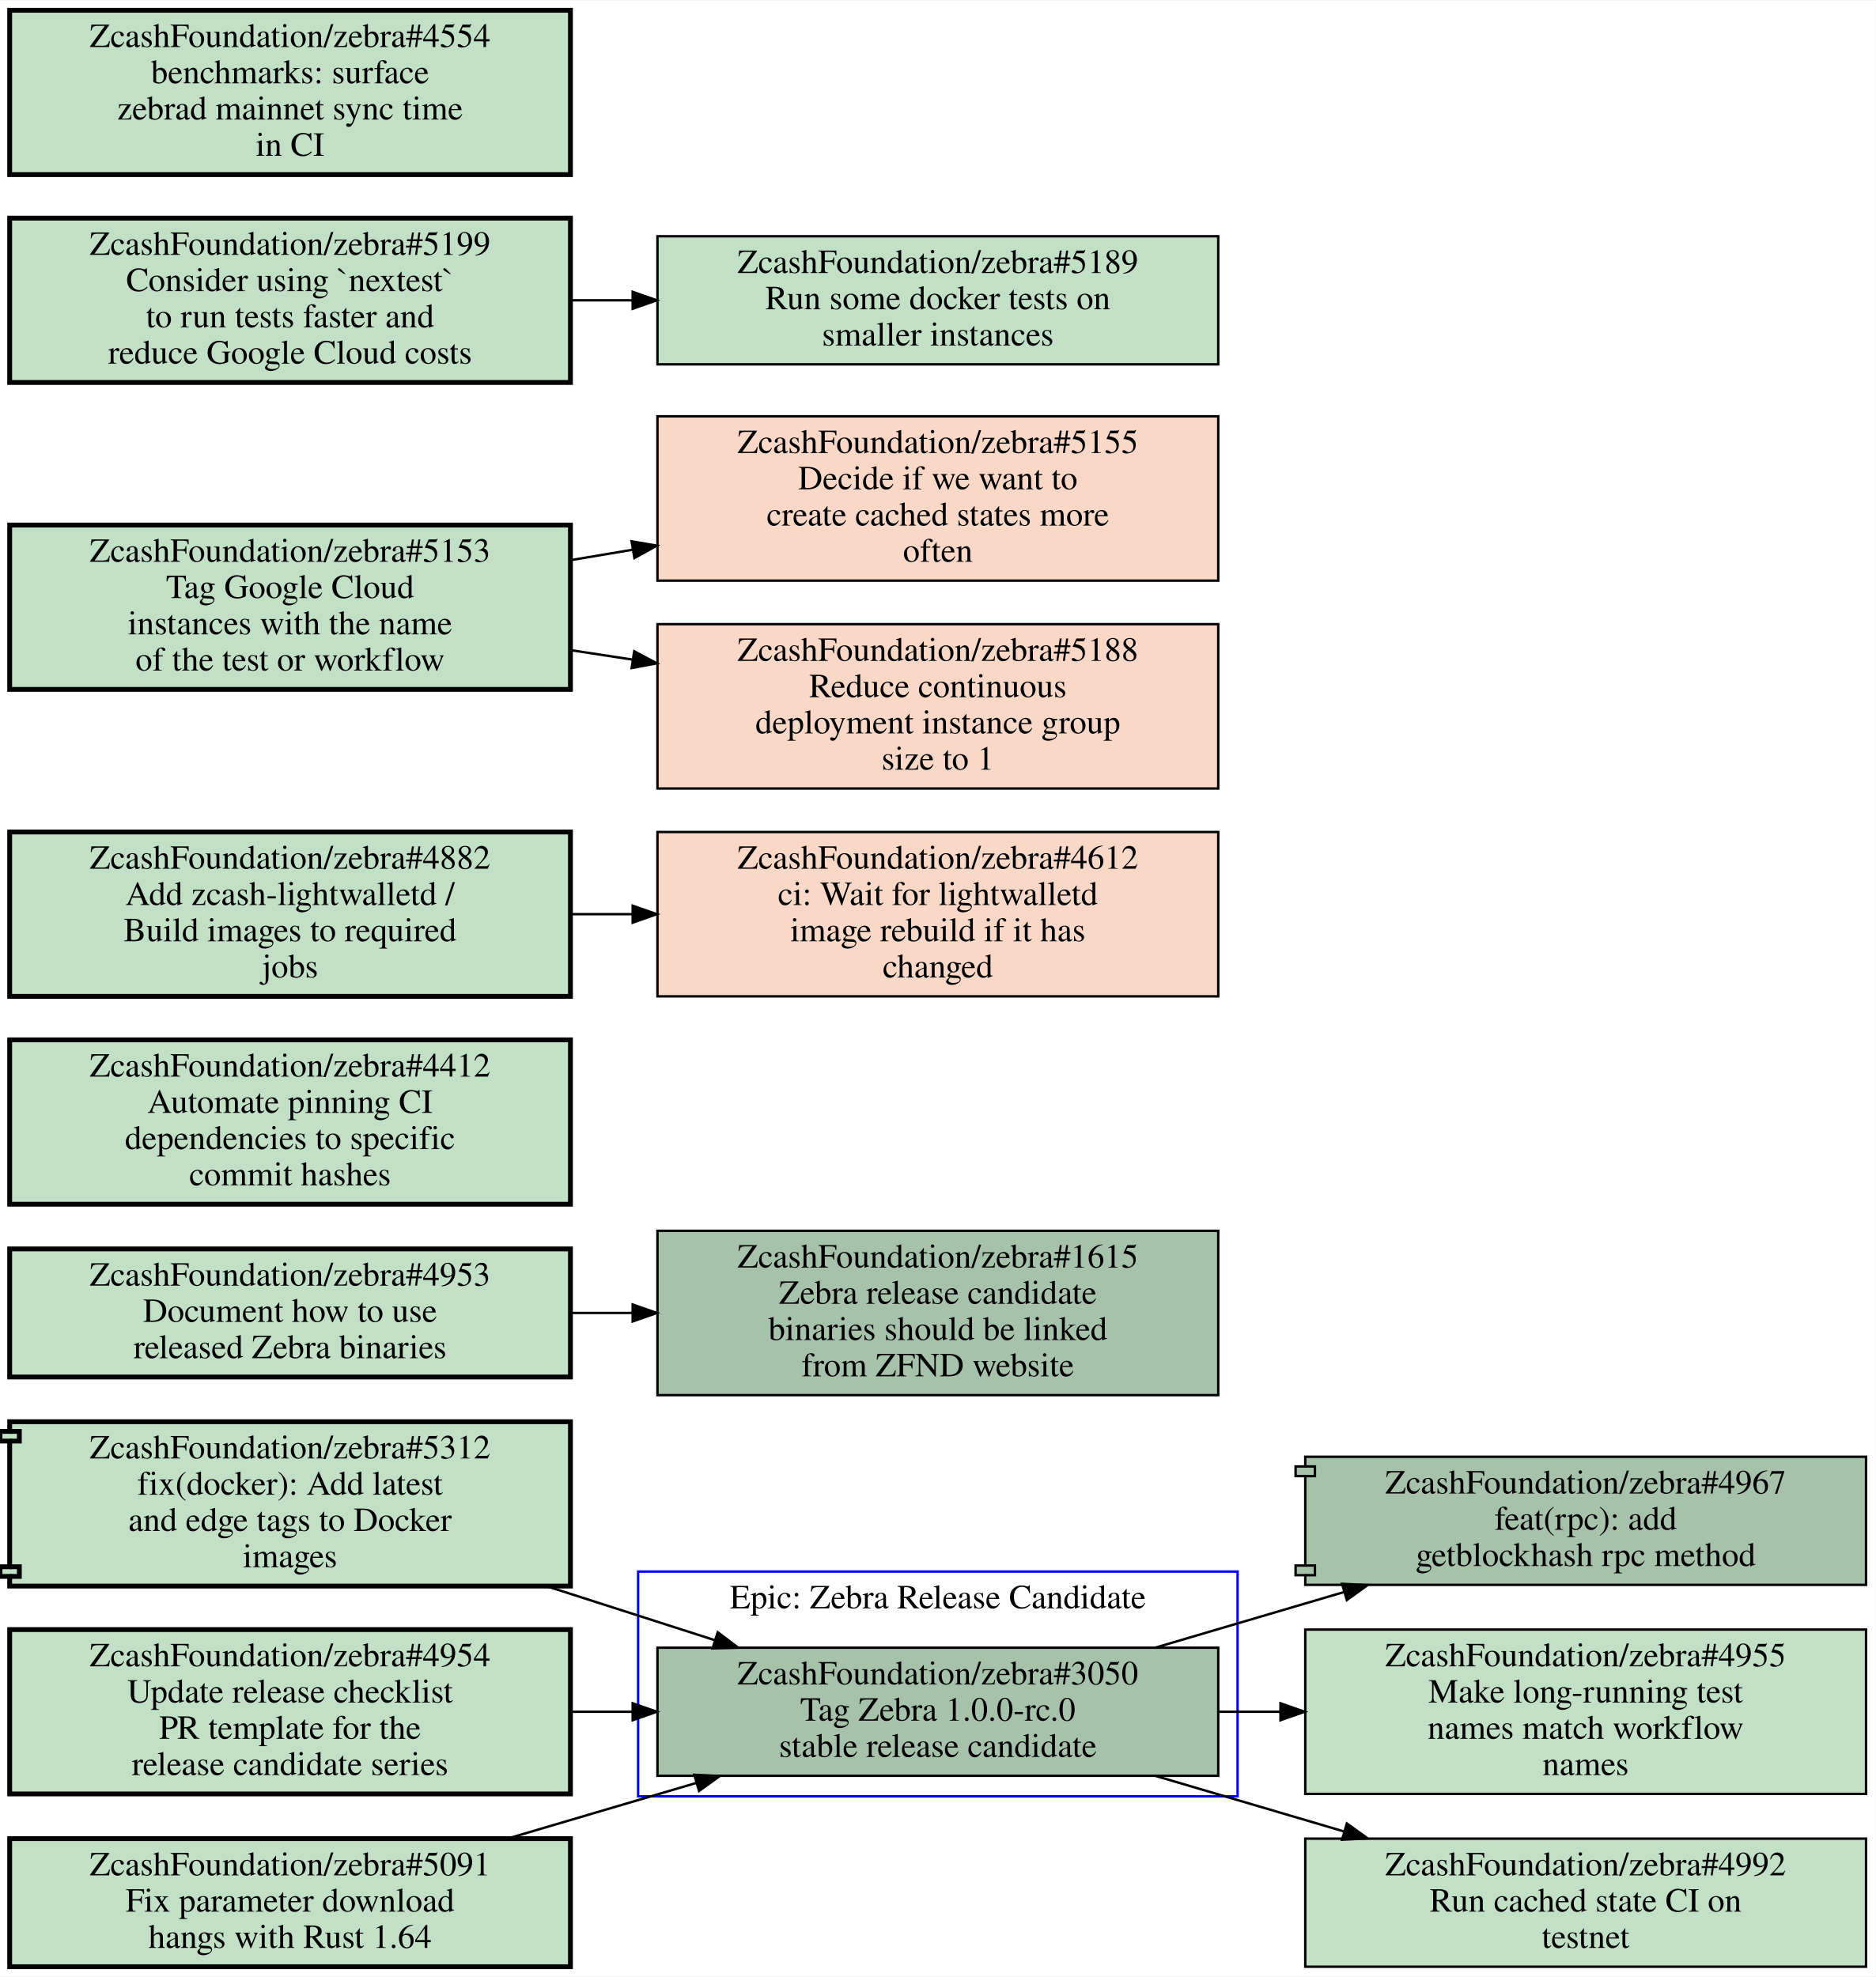
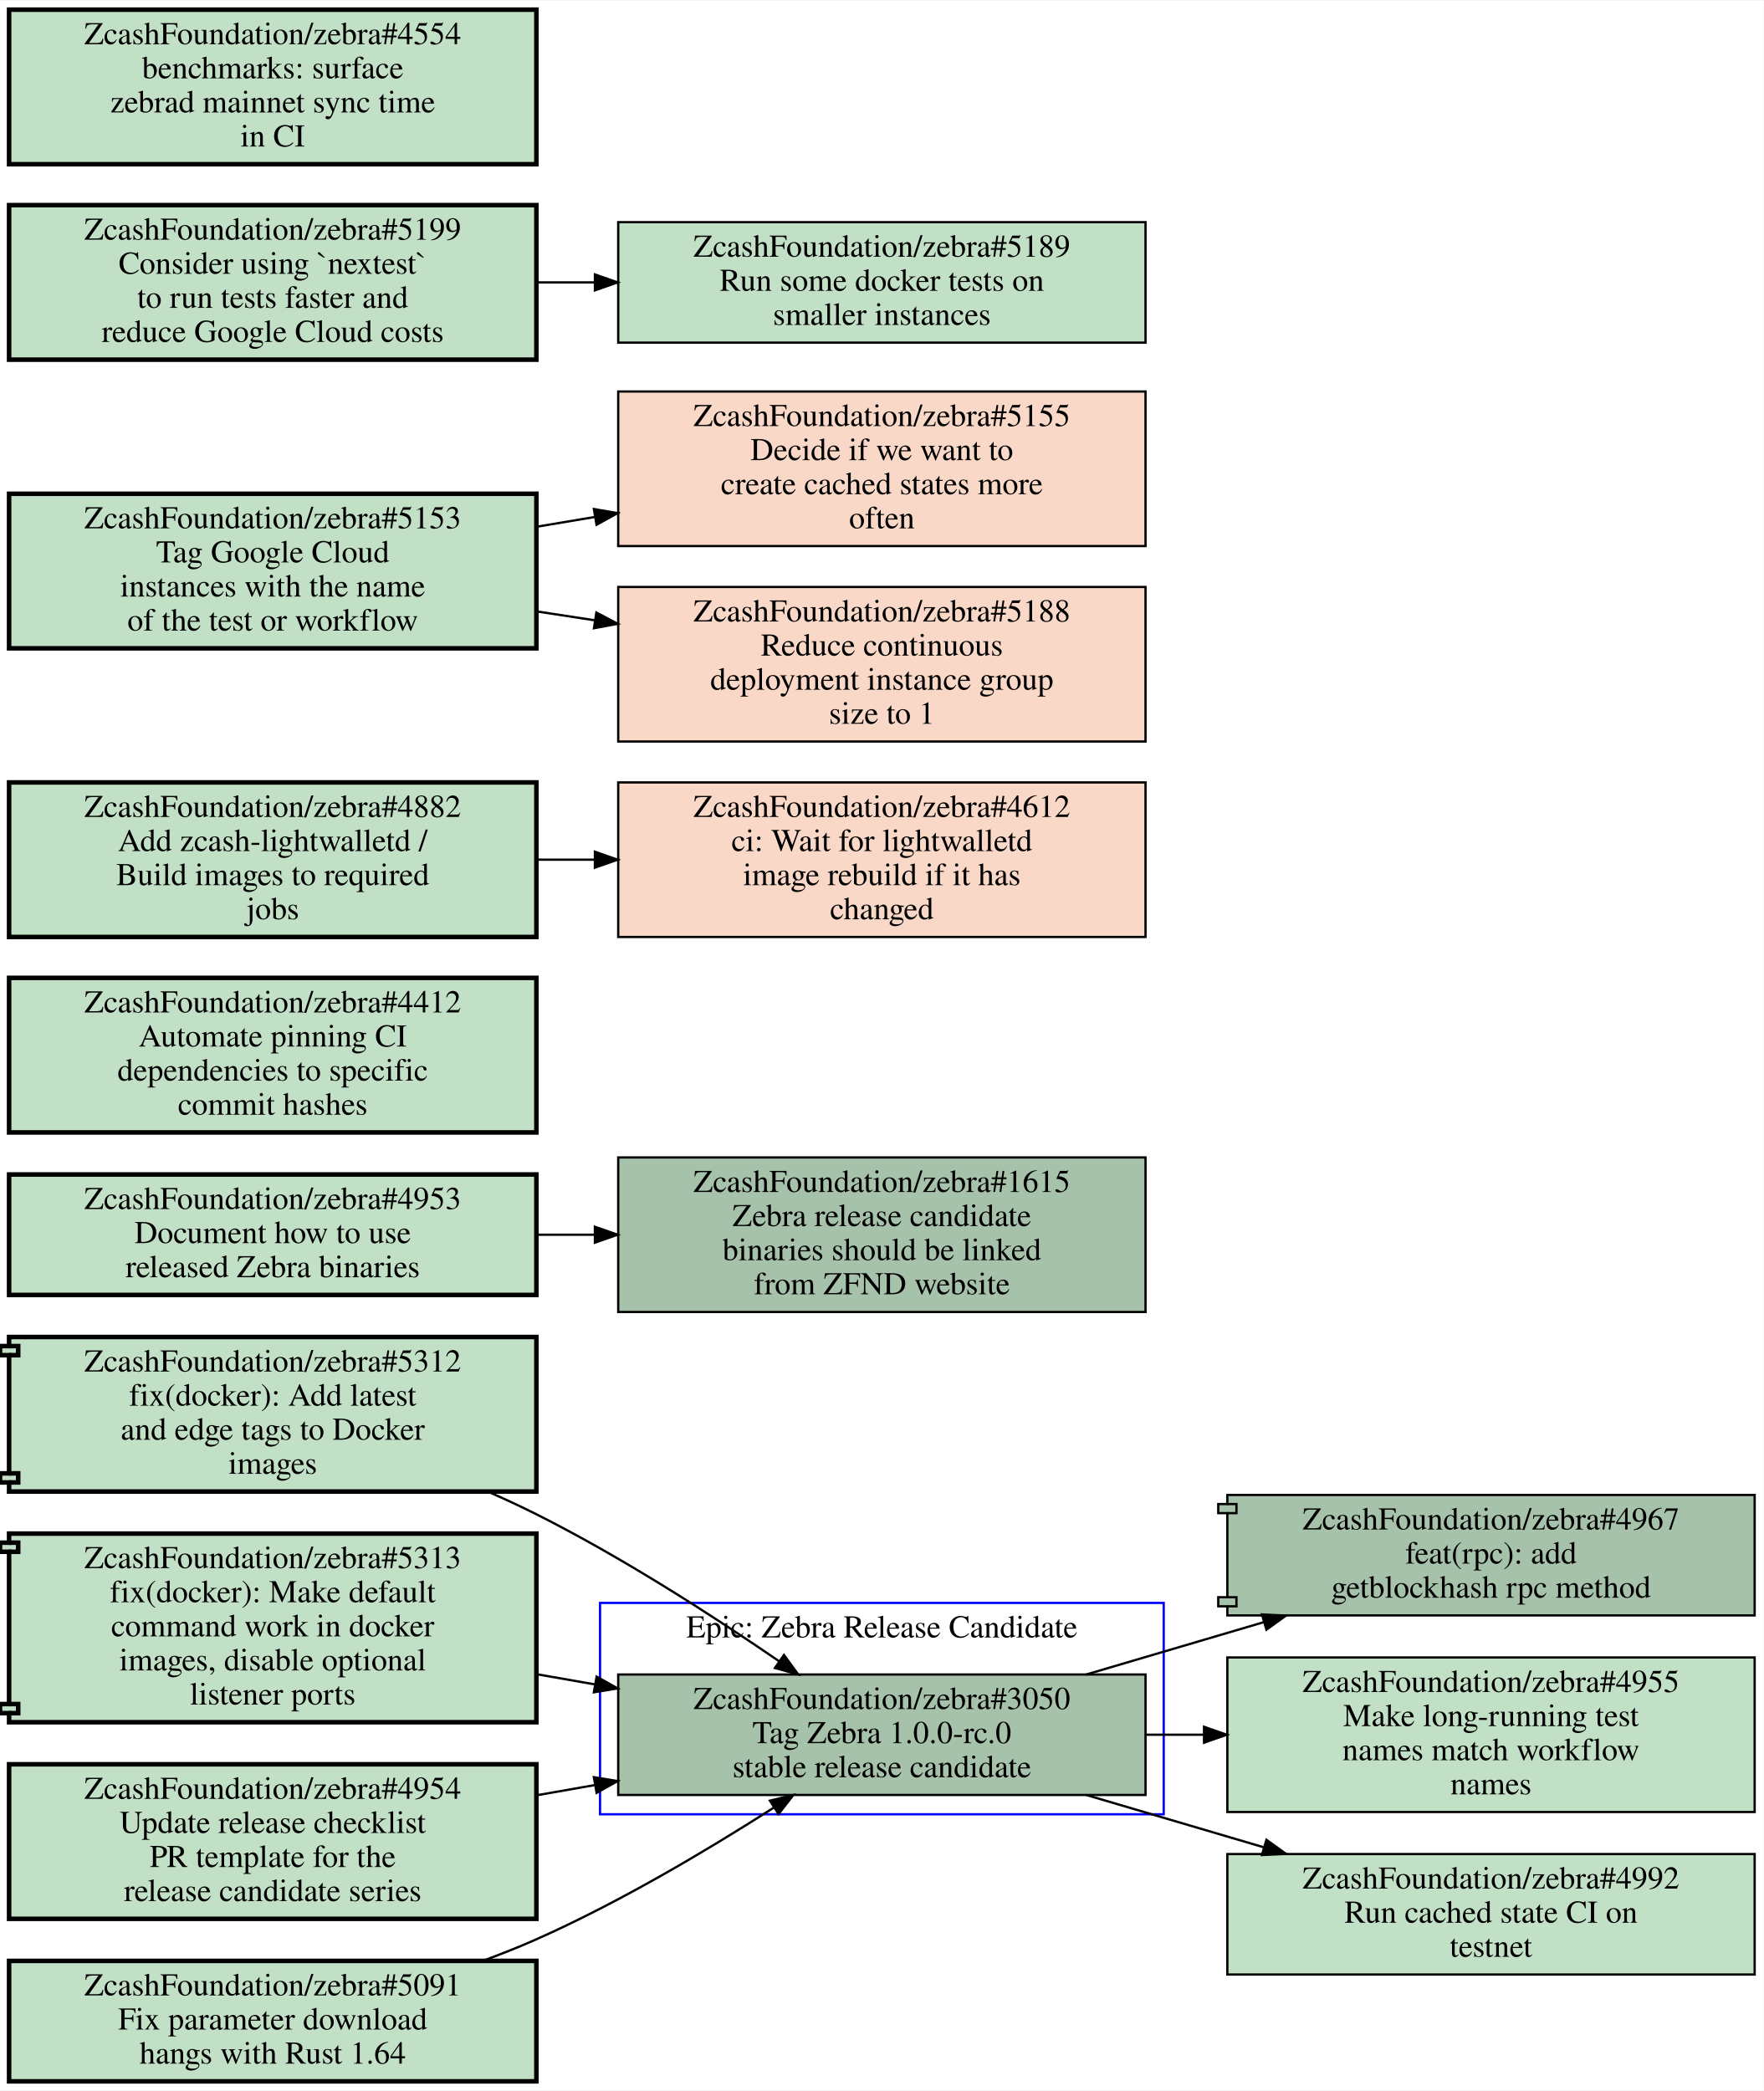
- <svg xmlns="http://www.w3.org/2000/svg" xmlns:xlink="http://www.w3.org/1999/xlink" width="776pt" height="818pt" viewBox="0.00 0.00 776.00 817.50">
-   <g id="graph0" class="graph" transform="scale(1 1) rotate(0) translate(4 813.5)">
-     <polygon fill="#ffffff" stroke="transparent" points="-4,4 -4,-813.5 772,-813.5 772,4 -4,4" />
+ <svg xmlns="http://www.w3.org/2000/svg" xmlns:xlink="http://www.w3.org/1999/xlink" width="776pt" height="920pt" viewBox="0.00 0.00 776.00 919.50">
+   <g id="graph0" class="graph" transform="scale(1 1) rotate(0) translate(4 915.5)">
+     <polygon fill="#ffffff" stroke="transparent" points="-4,4 -4,-915.5 772,-915.5 772,4 -4,4" />
    <g id="clust1" class="cluster">
-       <polygon fill="none" stroke="#0000ff" points="260,-70.5 260,-163.5 508,-163.5 508,-70.5 260,-70.5" />
-       <text text-anchor="middle" x="384" y="-148.3" font-family="Times,serif" font-size="14.00" fill="#000000">Epic: Zebra Release Candidate</text>
+       <polygon fill="none" stroke="#0000ff" points="260,-117.5 260,-210.5 508,-210.5 508,-117.5 260,-117.5" />
+       <text text-anchor="middle" x="384" y="-195.3" font-family="Times,serif" font-size="14.00" fill="#000000">Epic: Zebra Release Candidate</text>
    </g>
    <g id="node1" class="node open">
      <g id="a_node1">
        <a xlink:href="https://github.com/ZcashFoundation/zebra/issues/3050" xlink:title="ZcashFoundation/zebra#3050&#10;Tag Zebra 1.0.0-rc.0&#10;stable release candidate" target="_blank">
-           <polygon fill="#a7c2aa" stroke="#000000" points="500,-132 268,-132 268,-79 500,-79 500,-132" />
-           <text text-anchor="middle" x="384" y="-116.8" font-family="Times,serif" font-size="14.00" fill="#000000">ZcashFoundation/zebra#3050</text>
-           <text text-anchor="middle" x="384" y="-101.8" font-family="Times,serif" font-size="14.00" fill="#000000">Tag Zebra 1.0.0-rc.0</text>
-           <text text-anchor="middle" x="384" y="-86.8" font-family="Times,serif" font-size="14.00" fill="#000000">stable release candidate</text>
+           <polygon fill="#a7c2aa" stroke="#000000" points="500,-179 268,-179 268,-126 500,-126 500,-179" />
+           <text text-anchor="middle" x="384" y="-163.8" font-family="Times,serif" font-size="14.00" fill="#000000">ZcashFoundation/zebra#3050</text>
+           <text text-anchor="middle" x="384" y="-148.8" font-family="Times,serif" font-size="14.00" fill="#000000">Tag Zebra 1.0.0-rc.0</text>
+           <text text-anchor="middle" x="384" y="-133.8" font-family="Times,serif" font-size="14.00" fill="#000000">stable release candidate</text>
        </a>
      </g>
    </g>
    <g id="node2" class="node open">
      <g id="a_node2">
        <a xlink:href="https://github.com/ZcashFoundation/zebra/pull/4967" xlink:title="ZcashFoundation/zebra#4967&#10;feat(rpc): add&#10;getblockhash rpc method" target="_blank">
-           <polygon fill="#a7c2aa" stroke="#000000" points="768,-211 536,-211 536,-207 532,-207 532,-203 536,-203 536,-166 532,-166 532,-162 536,-162 536,-158 768,-158 768,-211" />
-           <polyline fill="none" stroke="#000000" points="536,-207 540,-207 540,-203 536,-203 " />
-           <polyline fill="none" stroke="#000000" points="536,-166 540,-166 540,-162 536,-162 " />
-           <text text-anchor="middle" x="652" y="-195.8" font-family="Times,serif" font-size="14.00" fill="#000000">ZcashFoundation/zebra#4967</text>
-           <text text-anchor="middle" x="652" y="-180.8" font-family="Times,serif" font-size="14.00" fill="#000000">feat(rpc): add</text>
-           <text text-anchor="middle" x="652" y="-165.8" font-family="Times,serif" font-size="14.00" fill="#000000">getblockhash rpc method</text>
+           <polygon fill="#a7c2aa" stroke="#000000" points="768,-258 536,-258 536,-254 532,-254 532,-250 536,-250 536,-213 532,-213 532,-209 536,-209 536,-205 768,-205 768,-258" />
+           <polyline fill="none" stroke="#000000" points="536,-254 540,-254 540,-250 536,-250 " />
+           <polyline fill="none" stroke="#000000" points="536,-213 540,-213 540,-209 536,-209 " />
+           <text text-anchor="middle" x="652" y="-242.8" font-family="Times,serif" font-size="14.00" fill="#000000">ZcashFoundation/zebra#4967</text>
+           <text text-anchor="middle" x="652" y="-227.8" font-family="Times,serif" font-size="14.00" fill="#000000">feat(rpc): add</text>
+           <text text-anchor="middle" x="652" y="-212.8" font-family="Times,serif" font-size="14.00" fill="#000000">getblockhash rpc method</text>
        </a>
      </g>
    </g>
    <g id="edge1" class="edge">
-       <path fill="none" stroke="#000000" d="M473.99,-132.03C499.07,-139.42 526.46,-147.49 552.07,-155.04" />
-       <polygon fill="#000000" stroke="#000000" points="551.218,-158.438 561.8,-157.91 553.199,-151.724 551.218,-158.438" />
+       <path fill="none" stroke="#000000" d="M473.99,-179.03C499.07,-186.42 526.46,-194.49 552.07,-202.04" />
+       <polygon fill="#000000" stroke="#000000" points="551.218,-205.438 561.8,-204.91 553.199,-198.724 551.218,-205.438" />
    </g>
    <g id="node3" class="node open">
      <g id="a_node3">
        <a xlink:href="https://github.com/ZcashFoundation/zebra/issues/4955" xlink:title="ZcashFoundation/zebra#4955&#10;Make long-running test&#10;names match workflow&#10;names" target="_blank">
-           <polygon fill="#c2e0c6" stroke="#000000" points="768,-139.5 536,-139.5 536,-71.5 768,-71.5 768,-139.5" />
-           <text text-anchor="middle" x="652" y="-124.3" font-family="Times,serif" font-size="14.00" fill="#000000">ZcashFoundation/zebra#4955</text>
-           <text text-anchor="middle" x="652" y="-109.3" font-family="Times,serif" font-size="14.00" fill="#000000">Make long-running test</text>
-           <text text-anchor="middle" x="652" y="-94.3" font-family="Times,serif" font-size="14.00" fill="#000000">names match workflow</text>
-           <text text-anchor="middle" x="652" y="-79.3" font-family="Times,serif" font-size="14.00" fill="#000000">names</text>
+           <polygon fill="#c2e0c6" stroke="#000000" points="768,-186.5 536,-186.5 536,-118.5 768,-118.5 768,-186.5" />
+           <text text-anchor="middle" x="652" y="-171.3" font-family="Times,serif" font-size="14.00" fill="#000000">ZcashFoundation/zebra#4955</text>
+           <text text-anchor="middle" x="652" y="-156.3" font-family="Times,serif" font-size="14.00" fill="#000000">Make long-running test</text>
+           <text text-anchor="middle" x="652" y="-141.3" font-family="Times,serif" font-size="14.00" fill="#000000">names match workflow</text>
+           <text text-anchor="middle" x="652" y="-126.3" font-family="Times,serif" font-size="14.00" fill="#000000">names</text>
        </a>
      </g>
    </g>
    <g id="edge2" class="edge">
-       <path fill="none" stroke="#000000" d="M500.38,-105.5C508.71,-105.5 517.14,-105.5 525.53,-105.5" />
-       <polygon fill="#000000" stroke="#000000" points="525.74,-109 535.74,-105.5 525.74,-102 525.74,-109" />
+       <path fill="none" stroke="#000000" d="M500.38,-152.5C508.71,-152.5 517.14,-152.5 525.53,-152.5" />
+       <polygon fill="#000000" stroke="#000000" points="525.74,-156 535.74,-152.5 525.74,-149 525.74,-156" />
    </g>
    <g id="node4" class="node open">
      <g id="a_node4">
        <a xlink:href="https://github.com/ZcashFoundation/zebra/issues/4992" xlink:title="ZcashFoundation/zebra#4992&#10;Run cached state CI on&#10;testnet" target="_blank">
-           <polygon fill="#c2e0c6" stroke="#000000" points="768,-53 536,-53 536,0 768,0 768,-53" />
-           <text text-anchor="middle" x="652" y="-37.8" font-family="Times,serif" font-size="14.00" fill="#000000">ZcashFoundation/zebra#4992</text>
-           <text text-anchor="middle" x="652" y="-22.8" font-family="Times,serif" font-size="14.00" fill="#000000">Run cached state CI on</text>
-           <text text-anchor="middle" x="652" y="-7.8" font-family="Times,serif" font-size="14.00" fill="#000000">testnet</text>
+           <polygon fill="#c2e0c6" stroke="#000000" points="768,-100 536,-100 536,-47 768,-47 768,-100" />
+           <text text-anchor="middle" x="652" y="-84.8" font-family="Times,serif" font-size="14.00" fill="#000000">ZcashFoundation/zebra#4992</text>
+           <text text-anchor="middle" x="652" y="-69.8" font-family="Times,serif" font-size="14.00" fill="#000000">Run cached state CI on</text>
+           <text text-anchor="middle" x="652" y="-54.8" font-family="Times,serif" font-size="14.00" fill="#000000">testnet</text>
        </a>
      </g>
    </g>
    <g id="edge3" class="edge">
-       <path fill="none" stroke="#000000" d="M473.99,-78.974C499.07,-71.581 526.46,-63.506 552.07,-55.956" />
-       <polygon fill="#000000" stroke="#000000" points="553.196,-59.273 561.8,-53.09 551.218,-52.558 553.196,-59.273" />
+       <path fill="none" stroke="#000000" d="M473.99,-125.97C499.07,-118.58 526.46,-110.51 552.07,-102.96" />
+       <polygon fill="#000000" stroke="#000000" points="553.199,-106.276 561.8,-100.09 551.218,-99.562 553.199,-106.276" />
    </g>
    <g id="node5" class="node open">
      <g id="a_node5">
        <a xlink:href="https://github.com/ZcashFoundation/zebra/pull/5312" xlink:title="ZcashFoundation/zebra#5312&#10;fix(docker): Add latest&#10;and edge tags to Docker&#10;images" target="_blank">
-           <polygon fill="#c2e0c6" stroke="#000000" stroke-width="2" points="232,-225.5 0,-225.5 0,-221.5 -4,-221.5 -4,-217.5 0,-217.5 0,-165.5 -4,-165.5 -4,-161.5 0,-161.5 0,-157.5 232,-157.5 232,-225.5" />
-           <polyline fill="none" stroke="#000000" stroke-width="2" points="0,-221.5 4,-221.5 4,-217.5 0,-217.5 " />
-           <polyline fill="none" stroke="#000000" stroke-width="2" points="0,-165.5 4,-165.5 4,-161.5 0,-161.5 " />
-           <text text-anchor="middle" x="116" y="-210.3" font-family="Times,serif" font-size="14.00" fill="#000000">ZcashFoundation/zebra#5312</text>
-           <text text-anchor="middle" x="116" y="-195.3" font-family="Times,serif" font-size="14.00" fill="#000000">fix(docker): Add latest</text>
-           <text text-anchor="middle" x="116" y="-180.3" font-family="Times,serif" font-size="14.00" fill="#000000">and edge tags to Docker</text>
-           <text text-anchor="middle" x="116" y="-165.3" font-family="Times,serif" font-size="14.00" fill="#000000">images</text>
+           <polygon fill="#c2e0c6" stroke="#000000" stroke-width="2" points="232,-327.5 0,-327.5 0,-323.5 -4,-323.5 -4,-319.5 0,-319.5 0,-267.5 -4,-267.5 -4,-263.5 0,-263.5 0,-259.5 232,-259.5 232,-327.5" />
+           <polyline fill="none" stroke="#000000" stroke-width="2" points="0,-323.5 4,-323.5 4,-319.5 0,-319.5 " />
+           <polyline fill="none" stroke="#000000" stroke-width="2" points="0,-267.5 4,-267.5 4,-263.5 0,-263.5 " />
+           <text text-anchor="middle" x="116" y="-312.3" font-family="Times,serif" font-size="14.00" fill="#000000">ZcashFoundation/zebra#5312</text>
+           <text text-anchor="middle" x="116" y="-297.3" font-family="Times,serif" font-size="14.00" fill="#000000">fix(docker): Add latest</text>
+           <text text-anchor="middle" x="116" y="-282.3" font-family="Times,serif" font-size="14.00" fill="#000000">and edge tags to Docker</text>
+           <text text-anchor="middle" x="116" y="-267.3" font-family="Times,serif" font-size="14.00" fill="#000000">images</text>
        </a>
      </g>
    </g>
    <g id="edge4" class="edge">
-       <path fill="none" stroke="#000000" d="M222.31,-157.39C245.22,-150.03 269.26,-142.32 291.6,-135.15" />
-       <polygon fill="#000000" stroke="#000000" points="292.937,-138.397 301.39,-132.01 290.799,-131.731 292.937,-138.397" />
+       <path fill="none" stroke="#000000" d="M210.72,-259.44C218,-256.26 225.17,-252.93 232,-249.5 269.43,-230.71 309.25,-205.06 338.75,-184.86" />
+       <polygon fill="#000000" stroke="#000000" points="340.922,-187.614 347.16,-179.05 336.943,-181.854 340.922,-187.614" />
    </g>
    <g id="node6" class="node open">
      <g id="a_node6">
-         <a xlink:href="https://github.com/ZcashFoundation/zebra/issues/4953" xlink:title="ZcashFoundation/zebra#4953&#10;Document how to use&#10;released Zebra binaries" target="_blank">
-           <polygon fill="#c2e0c6" stroke="#000000" stroke-width="2" points="232,-297 0,-297 0,-244 232,-244 232,-297" />
-           <text text-anchor="middle" x="116" y="-281.8" font-family="Times,serif" font-size="14.00" fill="#000000">ZcashFoundation/zebra#4953</text>
-           <text text-anchor="middle" x="116" y="-266.8" font-family="Times,serif" font-size="14.00" fill="#000000">Document how to use</text>
-           <text text-anchor="middle" x="116" y="-251.8" font-family="Times,serif" font-size="14.00" fill="#000000">released Zebra binaries</text>
-         </a>
-       </g>
+         <a xlink:href="https://github.com/ZcashFoundation/zebra/pull/5313" xlink:title="ZcashFoundation/zebra#5313&#10;fix(docker): Make default&#10;command work in docker&#10;images, disable optional&#10;listener ports" target="_blank">
+           <polygon fill="#c2e0c6" stroke="#000000" stroke-width="2" points="232,-241 0,-241 0,-237 -4,-237 -4,-233 0,-233 0,-166 -4,-166 -4,-162 0,-162 0,-158 232,-158 232,-241" />
+           <polyline fill="none" stroke="#000000" stroke-width="2" points="0,-237 4,-237 4,-233 0,-233 " />
+           <polyline fill="none" stroke="#000000" stroke-width="2" points="0,-166 4,-166 4,-162 0,-162 " />
+           <text text-anchor="middle" x="116" y="-225.8" font-family="Times,serif" font-size="14.00" fill="#000000">ZcashFoundation/zebra#5313</text>
+           <text text-anchor="middle" x="116" y="-210.8" font-family="Times,serif" font-size="14.00" fill="#000000">fix(docker): Make default</text>
+           <text text-anchor="middle" x="116" y="-195.8" font-family="Times,serif" font-size="14.00" fill="#000000">command work in docker</text>
+           <text text-anchor="middle" x="116" y="-180.8" font-family="Times,serif" font-size="14.00" fill="#000000">images, disable optional</text>
+           <text text-anchor="middle" x="116" y="-165.8" font-family="Times,serif" font-size="14.00" fill="#000000">listener ports</text>
+         </a>
+       </g>
+     </g>
+     <g id="edge5" class="edge">
+       <path fill="none" stroke="#000000" d="M232.38,-179.09C240.81,-177.61 249.33,-176.12 257.81,-174.63" />
+       <polygon fill="#000000" stroke="#000000" points="258.494,-178.064 267.74,-172.89 257.286,-171.169 258.494,-178.064" />
    </g>
    <g id="node7" class="node open">
      <g id="a_node7">
-         <a xlink:href="https://github.com/ZcashFoundation/zebra/issues/1615" xlink:title="ZcashFoundation/zebra#1615&#10;Zebra release candidate&#10;binaries should be linked&#10;from ZFND website" target="_blank">
-           <polygon fill="#a7c2aa" stroke="#000000" points="500,-304.5 268,-304.5 268,-236.5 500,-236.5 500,-304.5" />
-           <text text-anchor="middle" x="384" y="-289.3" font-family="Times,serif" font-size="14.00" fill="#000000">ZcashFoundation/zebra#1615</text>
-           <text text-anchor="middle" x="384" y="-274.3" font-family="Times,serif" font-size="14.00" fill="#000000">Zebra release candidate</text>
-           <text text-anchor="middle" x="384" y="-259.3" font-family="Times,serif" font-size="14.00" fill="#000000">binaries should be linked</text>
-           <text text-anchor="middle" x="384" y="-244.3" font-family="Times,serif" font-size="14.00" fill="#000000">from ZFND website</text>
-         </a>
-       </g>
-     </g>
-     <g id="edge5" class="edge">
-       <path fill="none" stroke="#000000" d="M232.38,-270.5C240.71,-270.5 249.14,-270.5 257.53,-270.5" />
-       <polygon fill="#000000" stroke="#000000" points="257.74,-274 267.74,-270.5 257.74,-267 257.74,-274" />
+         <a xlink:href="https://github.com/ZcashFoundation/zebra/issues/4953" xlink:title="ZcashFoundation/zebra#4953&#10;Document how to use&#10;released Zebra binaries" target="_blank">
+           <polygon fill="#c2e0c6" stroke="#000000" stroke-width="2" points="232,-399 0,-399 0,-346 232,-346 232,-399" />
+           <text text-anchor="middle" x="116" y="-383.8" font-family="Times,serif" font-size="14.00" fill="#000000">ZcashFoundation/zebra#4953</text>
+           <text text-anchor="middle" x="116" y="-368.8" font-family="Times,serif" font-size="14.00" fill="#000000">Document how to use</text>
+           <text text-anchor="middle" x="116" y="-353.8" font-family="Times,serif" font-size="14.00" fill="#000000">released Zebra binaries</text>
+         </a>
+       </g>
    </g>
    <g id="node8" class="node open">
      <g id="a_node8">
+         <a xlink:href="https://github.com/ZcashFoundation/zebra/issues/1615" xlink:title="ZcashFoundation/zebra#1615&#10;Zebra release candidate&#10;binaries should be linked&#10;from ZFND website" target="_blank">
+           <polygon fill="#a7c2aa" stroke="#000000" points="500,-406.5 268,-406.5 268,-338.5 500,-338.5 500,-406.5" />
+           <text text-anchor="middle" x="384" y="-391.3" font-family="Times,serif" font-size="14.00" fill="#000000">ZcashFoundation/zebra#1615</text>
+           <text text-anchor="middle" x="384" y="-376.3" font-family="Times,serif" font-size="14.00" fill="#000000">Zebra release candidate</text>
+           <text text-anchor="middle" x="384" y="-361.3" font-family="Times,serif" font-size="14.00" fill="#000000">binaries should be linked</text>
+           <text text-anchor="middle" x="384" y="-346.3" font-family="Times,serif" font-size="14.00" fill="#000000">from ZFND website</text>
+         </a>
+       </g>
+     </g>
+     <g id="edge6" class="edge">
+       <path fill="none" stroke="#000000" d="M232.38,-372.5C240.71,-372.5 249.14,-372.5 257.53,-372.5" />
+       <polygon fill="#000000" stroke="#000000" points="257.74,-376 267.74,-372.5 257.74,-369 257.74,-376" />
+     </g>
+     <g id="node9" class="node open">
+       <g id="a_node9">
        <a xlink:href="https://github.com/ZcashFoundation/zebra/issues/4954" xlink:title="ZcashFoundation/zebra#4954&#10;Update release checklist&#10;PR template for the&#10;release candidate series" target="_blank">
          <polygon fill="#c2e0c6" stroke="#000000" stroke-width="2" points="232,-139.5 0,-139.5 0,-71.5 232,-71.5 232,-139.5" />
          <text text-anchor="middle" x="116" y="-124.3" font-family="Times,serif" font-size="14.00" fill="#000000">ZcashFoundation/zebra#4954</text>
          <text text-anchor="middle" x="116" y="-109.3" font-family="Times,serif" font-size="14.00" fill="#000000">Update release checklist</text>
          <text text-anchor="middle" x="116" y="-94.3" font-family="Times,serif" font-size="14.00" fill="#000000">PR template for the</text>
          <text text-anchor="middle" x="116" y="-79.3" font-family="Times,serif" font-size="14.00" fill="#000000">release candidate series</text>
        </a>
      </g>
    </g>
-     <g id="edge6" class="edge">
-       <path fill="none" stroke="#000000" d="M232.38,-105.5C240.71,-105.5 249.14,-105.5 257.53,-105.5" />
-       <polygon fill="#000000" stroke="#000000" points="257.74,-109 267.74,-105.5 257.74,-102 257.74,-109" />
-     </g>
-     <g id="node9" class="node open">
-       <g id="a_node9">
+     <g id="edge7" class="edge">
+       <path fill="none" stroke="#000000" d="M232.38,-125.91C240.81,-127.39 249.33,-128.88 257.81,-130.37" />
+       <polygon fill="#000000" stroke="#000000" points="257.286,-133.831 267.74,-132.11 258.494,-126.936 257.286,-133.831" />
+     </g>
+     <g id="node10" class="node open">
+       <g id="a_node10">
        <a xlink:href="https://github.com/ZcashFoundation/zebra/issues/4412" xlink:title="ZcashFoundation/zebra#4412&#10;Automate pinning CI&#10;dependencies to specific&#10;commit hashes" target="_blank">
-           <polygon fill="#c2e0c6" stroke="#000000" stroke-width="2" points="232,-383.5 0,-383.5 0,-315.5 232,-315.5 232,-383.5" />
-           <text text-anchor="middle" x="116" y="-368.3" font-family="Times,serif" font-size="14.00" fill="#000000">ZcashFoundation/zebra#4412</text>
-           <text text-anchor="middle" x="116" y="-353.3" font-family="Times,serif" font-size="14.00" fill="#000000">Automate pinning CI</text>
-           <text text-anchor="middle" x="116" y="-338.3" font-family="Times,serif" font-size="14.00" fill="#000000">dependencies to specific</text>
-           <text text-anchor="middle" x="116" y="-323.3" font-family="Times,serif" font-size="14.00" fill="#000000">commit hashes</text>
-         </a>
-       </g>
-     </g>
-     <g id="node10" class="node closed">
-       <g id="a_node10">
+           <polygon fill="#c2e0c6" stroke="#000000" stroke-width="2" points="232,-485.5 0,-485.5 0,-417.5 232,-417.5 232,-485.5" />
+           <text text-anchor="middle" x="116" y="-470.3" font-family="Times,serif" font-size="14.00" fill="#000000">ZcashFoundation/zebra#4412</text>
+           <text text-anchor="middle" x="116" y="-455.3" font-family="Times,serif" font-size="14.00" fill="#000000">Automate pinning CI</text>
+           <text text-anchor="middle" x="116" y="-440.3" font-family="Times,serif" font-size="14.00" fill="#000000">dependencies to specific</text>
+           <text text-anchor="middle" x="116" y="-425.3" font-family="Times,serif" font-size="14.00" fill="#000000">commit hashes</text>
+         </a>
+       </g>
+     </g>
+     <g id="node11" class="node closed">
+       <g id="a_node11">
        <a xlink:href="https://github.com/ZcashFoundation/zebra/issues/4612" xlink:title="ZcashFoundation/zebra#4612&#10;ci: Wait for lightwalletd&#10;image rebuild if it has&#10;changed" target="_blank">
-           <polygon fill="#fad8c7" stroke="#000000" points="500,-469.5 268,-469.5 268,-401.5 500,-401.5 500,-469.5" />
-           <text text-anchor="middle" x="384" y="-454.3" font-family="Times,serif" font-size="14.00" fill="#000000">ZcashFoundation/zebra#4612</text>
-           <text text-anchor="middle" x="384" y="-439.3" font-family="Times,serif" font-size="14.00" fill="#000000">ci: Wait for lightwalletd</text>
-           <text text-anchor="middle" x="384" y="-424.3" font-family="Times,serif" font-size="14.00" fill="#000000">image rebuild if it has</text>
-           <text text-anchor="middle" x="384" y="-409.3" font-family="Times,serif" font-size="14.00" fill="#000000">changed</text>
-         </a>
-       </g>
-     </g>
-     <g id="node11" class="node open">
-       <g id="a_node11">
+           <polygon fill="#fad8c7" stroke="#000000" points="500,-571.5 268,-571.5 268,-503.5 500,-503.5 500,-571.5" />
+           <text text-anchor="middle" x="384" y="-556.3" font-family="Times,serif" font-size="14.00" fill="#000000">ZcashFoundation/zebra#4612</text>
+           <text text-anchor="middle" x="384" y="-541.3" font-family="Times,serif" font-size="14.00" fill="#000000">ci: Wait for lightwalletd</text>
+           <text text-anchor="middle" x="384" y="-526.3" font-family="Times,serif" font-size="14.00" fill="#000000">image rebuild if it has</text>
+           <text text-anchor="middle" x="384" y="-511.3" font-family="Times,serif" font-size="14.00" fill="#000000">changed</text>
+         </a>
+       </g>
+     </g>
+     <g id="node12" class="node open">
+       <g id="a_node12">
        <a xlink:href="https://github.com/ZcashFoundation/zebra/issues/5091" xlink:title="ZcashFoundation/zebra#5091&#10;Fix parameter download&#10;hangs with Rust 1.64" target="_blank">
          <polygon fill="#c2e0c6" stroke="#000000" stroke-width="2" points="232,-53 0,-53 0,0 232,0 232,-53" />
          <text text-anchor="middle" x="116" y="-37.8" font-family="Times,serif" font-size="14.00" fill="#000000">ZcashFoundation/zebra#5091</text>
          <text text-anchor="middle" x="116" y="-22.8" font-family="Times,serif" font-size="14.00" fill="#000000">Fix parameter download</text>
          <text text-anchor="middle" x="116" y="-7.8" font-family="Times,serif" font-size="14.00" fill="#000000">hangs with Rust 1.64</text>
        </a>
      </g>
    </g>
-     <g id="edge7" class="edge">
-       <path fill="none" stroke="#000000" d="M205.99,-53.026C231.07,-60.419 258.46,-68.494 284.07,-76.044" />
-       <polygon fill="#000000" stroke="#000000" points="283.219,-79.442 293.8,-78.91 285.196,-72.727 283.219,-79.442" />
-     </g>
-     <g id="node12" class="node open">
-       <g id="a_node12">
+     <g id="edge8" class="edge">
+       <path fill="none" stroke="#000000" d="M208.54,-53.056C216.57,-56.008 224.48,-59.164 232,-62.5 268.45,-78.681 307.09,-101.65 336.29,-120.33" />
+       <polygon fill="#000000" stroke="#000000" points="334.74,-123.496 345.04,-125.98 338.538,-117.615 334.74,-123.496" />
+     </g>
+     <g id="node13" class="node open">
+       <g id="a_node13">
        <a xlink:href="https://github.com/ZcashFoundation/zebra/issues/5153" xlink:title="ZcashFoundation/zebra#5153&#10;Tag Google Cloud&#10;instances with the name&#10;of the test or workflow" target="_blank">
-           <polygon fill="#c2e0c6" stroke="#000000" stroke-width="2" points="232,-596.5 0,-596.5 0,-528.5 232,-528.5 232,-596.5" />
-           <text text-anchor="middle" x="116" y="-581.3" font-family="Times,serif" font-size="14.00" fill="#000000">ZcashFoundation/zebra#5153</text>
-           <text text-anchor="middle" x="116" y="-566.3" font-family="Times,serif" font-size="14.00" fill="#000000">Tag Google Cloud</text>
-           <text text-anchor="middle" x="116" y="-551.3" font-family="Times,serif" font-size="14.00" fill="#000000">instances with the name</text>
-           <text text-anchor="middle" x="116" y="-536.3" font-family="Times,serif" font-size="14.00" fill="#000000">of the test or workflow</text>
-         </a>
-       </g>
-     </g>
-     <g id="node13" class="node closed">
-       <g id="a_node13">
-         <a xlink:href="https://github.com/ZcashFoundation/zebra/issues/5155" xlink:title="ZcashFoundation/zebra#5155&#10;Decide if we want to&#10;create cached states more&#10;often" target="_blank">
-           <polygon fill="#fad8c7" stroke="#000000" points="500,-641.5 268,-641.5 268,-573.5 500,-573.5 500,-641.5" />
-           <text text-anchor="middle" x="384" y="-626.3" font-family="Times,serif" font-size="14.00" fill="#000000">ZcashFoundation/zebra#5155</text>
-           <text text-anchor="middle" x="384" y="-611.3" font-family="Times,serif" font-size="14.00" fill="#000000">Decide if we want to</text>
-           <text text-anchor="middle" x="384" y="-596.3" font-family="Times,serif" font-size="14.00" fill="#000000">create cached states more</text>
-           <text text-anchor="middle" x="384" y="-581.3" font-family="Times,serif" font-size="14.00" fill="#000000">often</text>
-         </a>
-       </g>
-     </g>
-     <g id="edge8" class="edge">
-       <path fill="none" stroke="#000000" d="M232.38,-582.04C240.81,-583.46 249.33,-584.89 257.81,-586.31" />
-       <polygon fill="#000000" stroke="#000000" points="257.298,-589.773 267.74,-587.98 258.459,-582.87 257.298,-589.773" />
+           <polygon fill="#c2e0c6" stroke="#000000" stroke-width="2" points="232,-698.5 0,-698.5 0,-630.5 232,-630.5 232,-698.5" />
+           <text text-anchor="middle" x="116" y="-683.3" font-family="Times,serif" font-size="14.00" fill="#000000">ZcashFoundation/zebra#5153</text>
+           <text text-anchor="middle" x="116" y="-668.3" font-family="Times,serif" font-size="14.00" fill="#000000">Tag Google Cloud</text>
+           <text text-anchor="middle" x="116" y="-653.3" font-family="Times,serif" font-size="14.00" fill="#000000">instances with the name</text>
+           <text text-anchor="middle" x="116" y="-638.3" font-family="Times,serif" font-size="14.00" fill="#000000">of the test or workflow</text>
+         </a>
+       </g>
    </g>
    <g id="node14" class="node closed">
      <g id="a_node14">
+         <a xlink:href="https://github.com/ZcashFoundation/zebra/issues/5155" xlink:title="ZcashFoundation/zebra#5155&#10;Decide if we want to&#10;create cached states more&#10;often" target="_blank">
+           <polygon fill="#fad8c7" stroke="#000000" points="500,-743.5 268,-743.5 268,-675.5 500,-675.5 500,-743.5" />
+           <text text-anchor="middle" x="384" y="-728.3" font-family="Times,serif" font-size="14.00" fill="#000000">ZcashFoundation/zebra#5155</text>
+           <text text-anchor="middle" x="384" y="-713.3" font-family="Times,serif" font-size="14.00" fill="#000000">Decide if we want to</text>
+           <text text-anchor="middle" x="384" y="-698.3" font-family="Times,serif" font-size="14.00" fill="#000000">create cached states more</text>
+           <text text-anchor="middle" x="384" y="-683.3" font-family="Times,serif" font-size="14.00" fill="#000000">often</text>
+         </a>
+       </g>
+     </g>
+     <g id="edge9" class="edge">
+       <path fill="none" stroke="#000000" d="M232.38,-684.04C240.81,-685.46 249.33,-686.89 257.81,-688.31" />
+       <polygon fill="#000000" stroke="#000000" points="257.298,-691.773 267.74,-689.98 258.459,-684.87 257.298,-691.773" />
+     </g>
+     <g id="node15" class="node closed">
+       <g id="a_node15">
        <a xlink:href="https://github.com/ZcashFoundation/zebra/issues/5188" xlink:title="ZcashFoundation/zebra#5188&#10;Reduce continuous&#10;deployment instance group&#10;size to 1" target="_blank">
-           <polygon fill="#fad8c7" stroke="#000000" points="500,-555.5 268,-555.5 268,-487.5 500,-487.5 500,-555.5" />
-           <text text-anchor="middle" x="384" y="-540.3" font-family="Times,serif" font-size="14.00" fill="#000000">ZcashFoundation/zebra#5188</text>
-           <text text-anchor="middle" x="384" y="-525.3" font-family="Times,serif" font-size="14.00" fill="#000000">Reduce continuous</text>
-           <text text-anchor="middle" x="384" y="-510.3" font-family="Times,serif" font-size="14.00" fill="#000000">deployment instance group</text>
-           <text text-anchor="middle" x="384" y="-495.3" font-family="Times,serif" font-size="14.00" fill="#000000">size to 1</text>
-         </a>
-       </g>
-     </g>
-     <g id="edge9" class="edge">
-       <path fill="none" stroke="#000000" d="M232.38,-544.7C240.81,-543.41 249.33,-542.1 257.81,-540.81" />
-       <polygon fill="#000000" stroke="#000000" points="258.385,-544.263 267.74,-539.29 257.325,-537.343 258.385,-544.263" />
-     </g>
-     <g id="node15" class="node open">
-       <g id="a_node15">
-         <a xlink:href="https://github.com/ZcashFoundation/zebra/issues/4882" xlink:title="ZcashFoundation/zebra#4882&#10;Add zcash-lightwalletd /&#10;Build images to required&#10;jobs" target="_blank">
-           <polygon fill="#c2e0c6" stroke="#000000" stroke-width="2" points="232,-469.5 0,-469.5 0,-401.5 232,-401.5 232,-469.5" />
-           <text text-anchor="middle" x="116" y="-454.3" font-family="Times,serif" font-size="14.00" fill="#000000">ZcashFoundation/zebra#4882</text>
-           <text text-anchor="middle" x="116" y="-439.3" font-family="Times,serif" font-size="14.00" fill="#000000">Add zcash-lightwalletd /</text>
-           <text text-anchor="middle" x="116" y="-424.3" font-family="Times,serif" font-size="14.00" fill="#000000">Build images to required</text>
-           <text text-anchor="middle" x="116" y="-409.3" font-family="Times,serif" font-size="14.00" fill="#000000">jobs</text>
+           <polygon fill="#fad8c7" stroke="#000000" points="500,-657.5 268,-657.5 268,-589.5 500,-589.5 500,-657.5" />
+           <text text-anchor="middle" x="384" y="-642.3" font-family="Times,serif" font-size="14.00" fill="#000000">ZcashFoundation/zebra#5188</text>
+           <text text-anchor="middle" x="384" y="-627.3" font-family="Times,serif" font-size="14.00" fill="#000000">Reduce continuous</text>
+           <text text-anchor="middle" x="384" y="-612.3" font-family="Times,serif" font-size="14.00" fill="#000000">deployment instance group</text>
+           <text text-anchor="middle" x="384" y="-597.3" font-family="Times,serif" font-size="14.00" fill="#000000">size to 1</text>
        </a>
      </g>
    </g>
    <g id="edge10" class="edge">
-       <path fill="none" stroke="#000000" d="M232.38,-435.5C240.71,-435.5 249.14,-435.5 257.53,-435.5" />
-       <polygon fill="#000000" stroke="#000000" points="257.74,-439 267.74,-435.5 257.74,-432 257.74,-439" />
+       <path fill="none" stroke="#000000" d="M232.38,-646.7C240.81,-645.41 249.33,-644.1 257.81,-642.81" />
+       <polygon fill="#000000" stroke="#000000" points="258.385,-646.263 267.74,-641.29 257.325,-639.343 258.385,-646.263" />
    </g>
    <g id="node16" class="node open">
      <g id="a_node16">
-         <a xlink:href="https://github.com/ZcashFoundation/zebra/issues/5189" xlink:title="ZcashFoundation/zebra#5189&#10;Run some docker tests on&#10;smaller instances" target="_blank">
-           <polygon fill="#c2e0c6" stroke="#000000" points="500,-716 268,-716 268,-663 500,-663 500,-716" />
-           <text text-anchor="middle" x="384" y="-700.8" font-family="Times,serif" font-size="14.00" fill="#000000">ZcashFoundation/zebra#5189</text>
-           <text text-anchor="middle" x="384" y="-685.8" font-family="Times,serif" font-size="14.00" fill="#000000">Run some docker tests on</text>
-           <text text-anchor="middle" x="384" y="-670.8" font-family="Times,serif" font-size="14.00" fill="#000000">smaller instances</text>
-         </a>
-       </g>
+         <a xlink:href="https://github.com/ZcashFoundation/zebra/issues/4882" xlink:title="ZcashFoundation/zebra#4882&#10;Add zcash-lightwalletd /&#10;Build images to required&#10;jobs" target="_blank">
+           <polygon fill="#c2e0c6" stroke="#000000" stroke-width="2" points="232,-571.5 0,-571.5 0,-503.5 232,-503.5 232,-571.5" />
+           <text text-anchor="middle" x="116" y="-556.3" font-family="Times,serif" font-size="14.00" fill="#000000">ZcashFoundation/zebra#4882</text>
+           <text text-anchor="middle" x="116" y="-541.3" font-family="Times,serif" font-size="14.00" fill="#000000">Add zcash-lightwalletd /</text>
+           <text text-anchor="middle" x="116" y="-526.3" font-family="Times,serif" font-size="14.00" fill="#000000">Build images to required</text>
+           <text text-anchor="middle" x="116" y="-511.3" font-family="Times,serif" font-size="14.00" fill="#000000">jobs</text>
+         </a>
+       </g>
+     </g>
+     <g id="edge11" class="edge">
+       <path fill="none" stroke="#000000" d="M232.38,-537.5C240.71,-537.5 249.14,-537.5 257.53,-537.5" />
+       <polygon fill="#000000" stroke="#000000" points="257.74,-541 267.74,-537.5 257.74,-534 257.74,-541" />
    </g>
    <g id="node17" class="node open">
      <g id="a_node17">
-         <a xlink:href="https://github.com/ZcashFoundation/zebra/issues/5199" xlink:title="ZcashFoundation/zebra#5199&#10;Consider using `nextest`&#10;to run tests faster and&#10;reduce Google Cloud costs" target="_blank">
-           <polygon fill="#c2e0c6" stroke="#000000" stroke-width="2" points="232,-723.5 0,-723.5 0,-655.5 232,-655.5 232,-723.5" />
-           <text text-anchor="middle" x="116" y="-708.3" font-family="Times,serif" font-size="14.00" fill="#000000">ZcashFoundation/zebra#5199</text>
-           <text text-anchor="middle" x="116" y="-693.3" font-family="Times,serif" font-size="14.00" fill="#000000">Consider using `nextest`</text>
-           <text text-anchor="middle" x="116" y="-678.3" font-family="Times,serif" font-size="14.00" fill="#000000">to run tests faster and</text>
-           <text text-anchor="middle" x="116" y="-663.3" font-family="Times,serif" font-size="14.00" fill="#000000">reduce Google Cloud costs</text>
-         </a>
-       </g>
-     </g>
-     <g id="edge11" class="edge">
-       <path fill="none" stroke="#000000" d="M232.38,-689.5C240.71,-689.5 249.14,-689.5 257.53,-689.5" />
-       <polygon fill="#000000" stroke="#000000" points="257.74,-693 267.74,-689.5 257.74,-686 257.74,-693" />
+         <a xlink:href="https://github.com/ZcashFoundation/zebra/issues/5189" xlink:title="ZcashFoundation/zebra#5189&#10;Run some docker tests on&#10;smaller instances" target="_blank">
+           <polygon fill="#c2e0c6" stroke="#000000" points="500,-818 268,-818 268,-765 500,-765 500,-818" />
+           <text text-anchor="middle" x="384" y="-802.8" font-family="Times,serif" font-size="14.00" fill="#000000">ZcashFoundation/zebra#5189</text>
+           <text text-anchor="middle" x="384" y="-787.8" font-family="Times,serif" font-size="14.00" fill="#000000">Run some docker tests on</text>
+           <text text-anchor="middle" x="384" y="-772.8" font-family="Times,serif" font-size="14.00" fill="#000000">smaller instances</text>
+         </a>
+       </g>
    </g>
    <g id="node18" class="node open">
      <g id="a_node18">
+         <a xlink:href="https://github.com/ZcashFoundation/zebra/issues/5199" xlink:title="ZcashFoundation/zebra#5199&#10;Consider using `nextest`&#10;to run tests faster and&#10;reduce Google Cloud costs" target="_blank">
+           <polygon fill="#c2e0c6" stroke="#000000" stroke-width="2" points="232,-825.5 0,-825.5 0,-757.5 232,-757.5 232,-825.5" />
+           <text text-anchor="middle" x="116" y="-810.3" font-family="Times,serif" font-size="14.00" fill="#000000">ZcashFoundation/zebra#5199</text>
+           <text text-anchor="middle" x="116" y="-795.3" font-family="Times,serif" font-size="14.00" fill="#000000">Consider using `nextest`</text>
+           <text text-anchor="middle" x="116" y="-780.3" font-family="Times,serif" font-size="14.00" fill="#000000">to run tests faster and</text>
+           <text text-anchor="middle" x="116" y="-765.3" font-family="Times,serif" font-size="14.00" fill="#000000">reduce Google Cloud costs</text>
+         </a>
+       </g>
+     </g>
+     <g id="edge12" class="edge">
+       <path fill="none" stroke="#000000" d="M232.38,-791.5C240.71,-791.5 249.14,-791.5 257.53,-791.5" />
+       <polygon fill="#000000" stroke="#000000" points="257.74,-795 267.74,-791.5 257.74,-788 257.74,-795" />
+     </g>
+     <g id="node19" class="node open">
+       <g id="a_node19">
        <a xlink:href="https://github.com/ZcashFoundation/zebra/issues/4554" xlink:title="ZcashFoundation/zebra#4554&#10;benchmarks: surface&#10;zebrad mainnet sync time&#10;in CI" target="_blank">
-           <polygon fill="#c2e0c6" stroke="#000000" stroke-width="2" points="232,-809.5 0,-809.5 0,-741.5 232,-741.5 232,-809.5" />
-           <text text-anchor="middle" x="116" y="-794.3" font-family="Times,serif" font-size="14.00" fill="#000000">ZcashFoundation/zebra#4554</text>
-           <text text-anchor="middle" x="116" y="-779.3" font-family="Times,serif" font-size="14.00" fill="#000000">benchmarks: surface</text>
-           <text text-anchor="middle" x="116" y="-764.3" font-family="Times,serif" font-size="14.00" fill="#000000">zebrad mainnet sync time</text>
-           <text text-anchor="middle" x="116" y="-749.3" font-family="Times,serif" font-size="14.00" fill="#000000">in CI</text>
+           <polygon fill="#c2e0c6" stroke="#000000" stroke-width="2" points="232,-911.5 0,-911.5 0,-843.5 232,-843.5 232,-911.5" />
+           <text text-anchor="middle" x="116" y="-896.3" font-family="Times,serif" font-size="14.00" fill="#000000">ZcashFoundation/zebra#4554</text>
+           <text text-anchor="middle" x="116" y="-881.3" font-family="Times,serif" font-size="14.00" fill="#000000">benchmarks: surface</text>
+           <text text-anchor="middle" x="116" y="-866.3" font-family="Times,serif" font-size="14.00" fill="#000000">zebrad mainnet sync time</text>
+           <text text-anchor="middle" x="116" y="-851.3" font-family="Times,serif" font-size="14.00" fill="#000000">in CI</text>
        </a>
      </g>
    </g>
  </g>
</svg>
